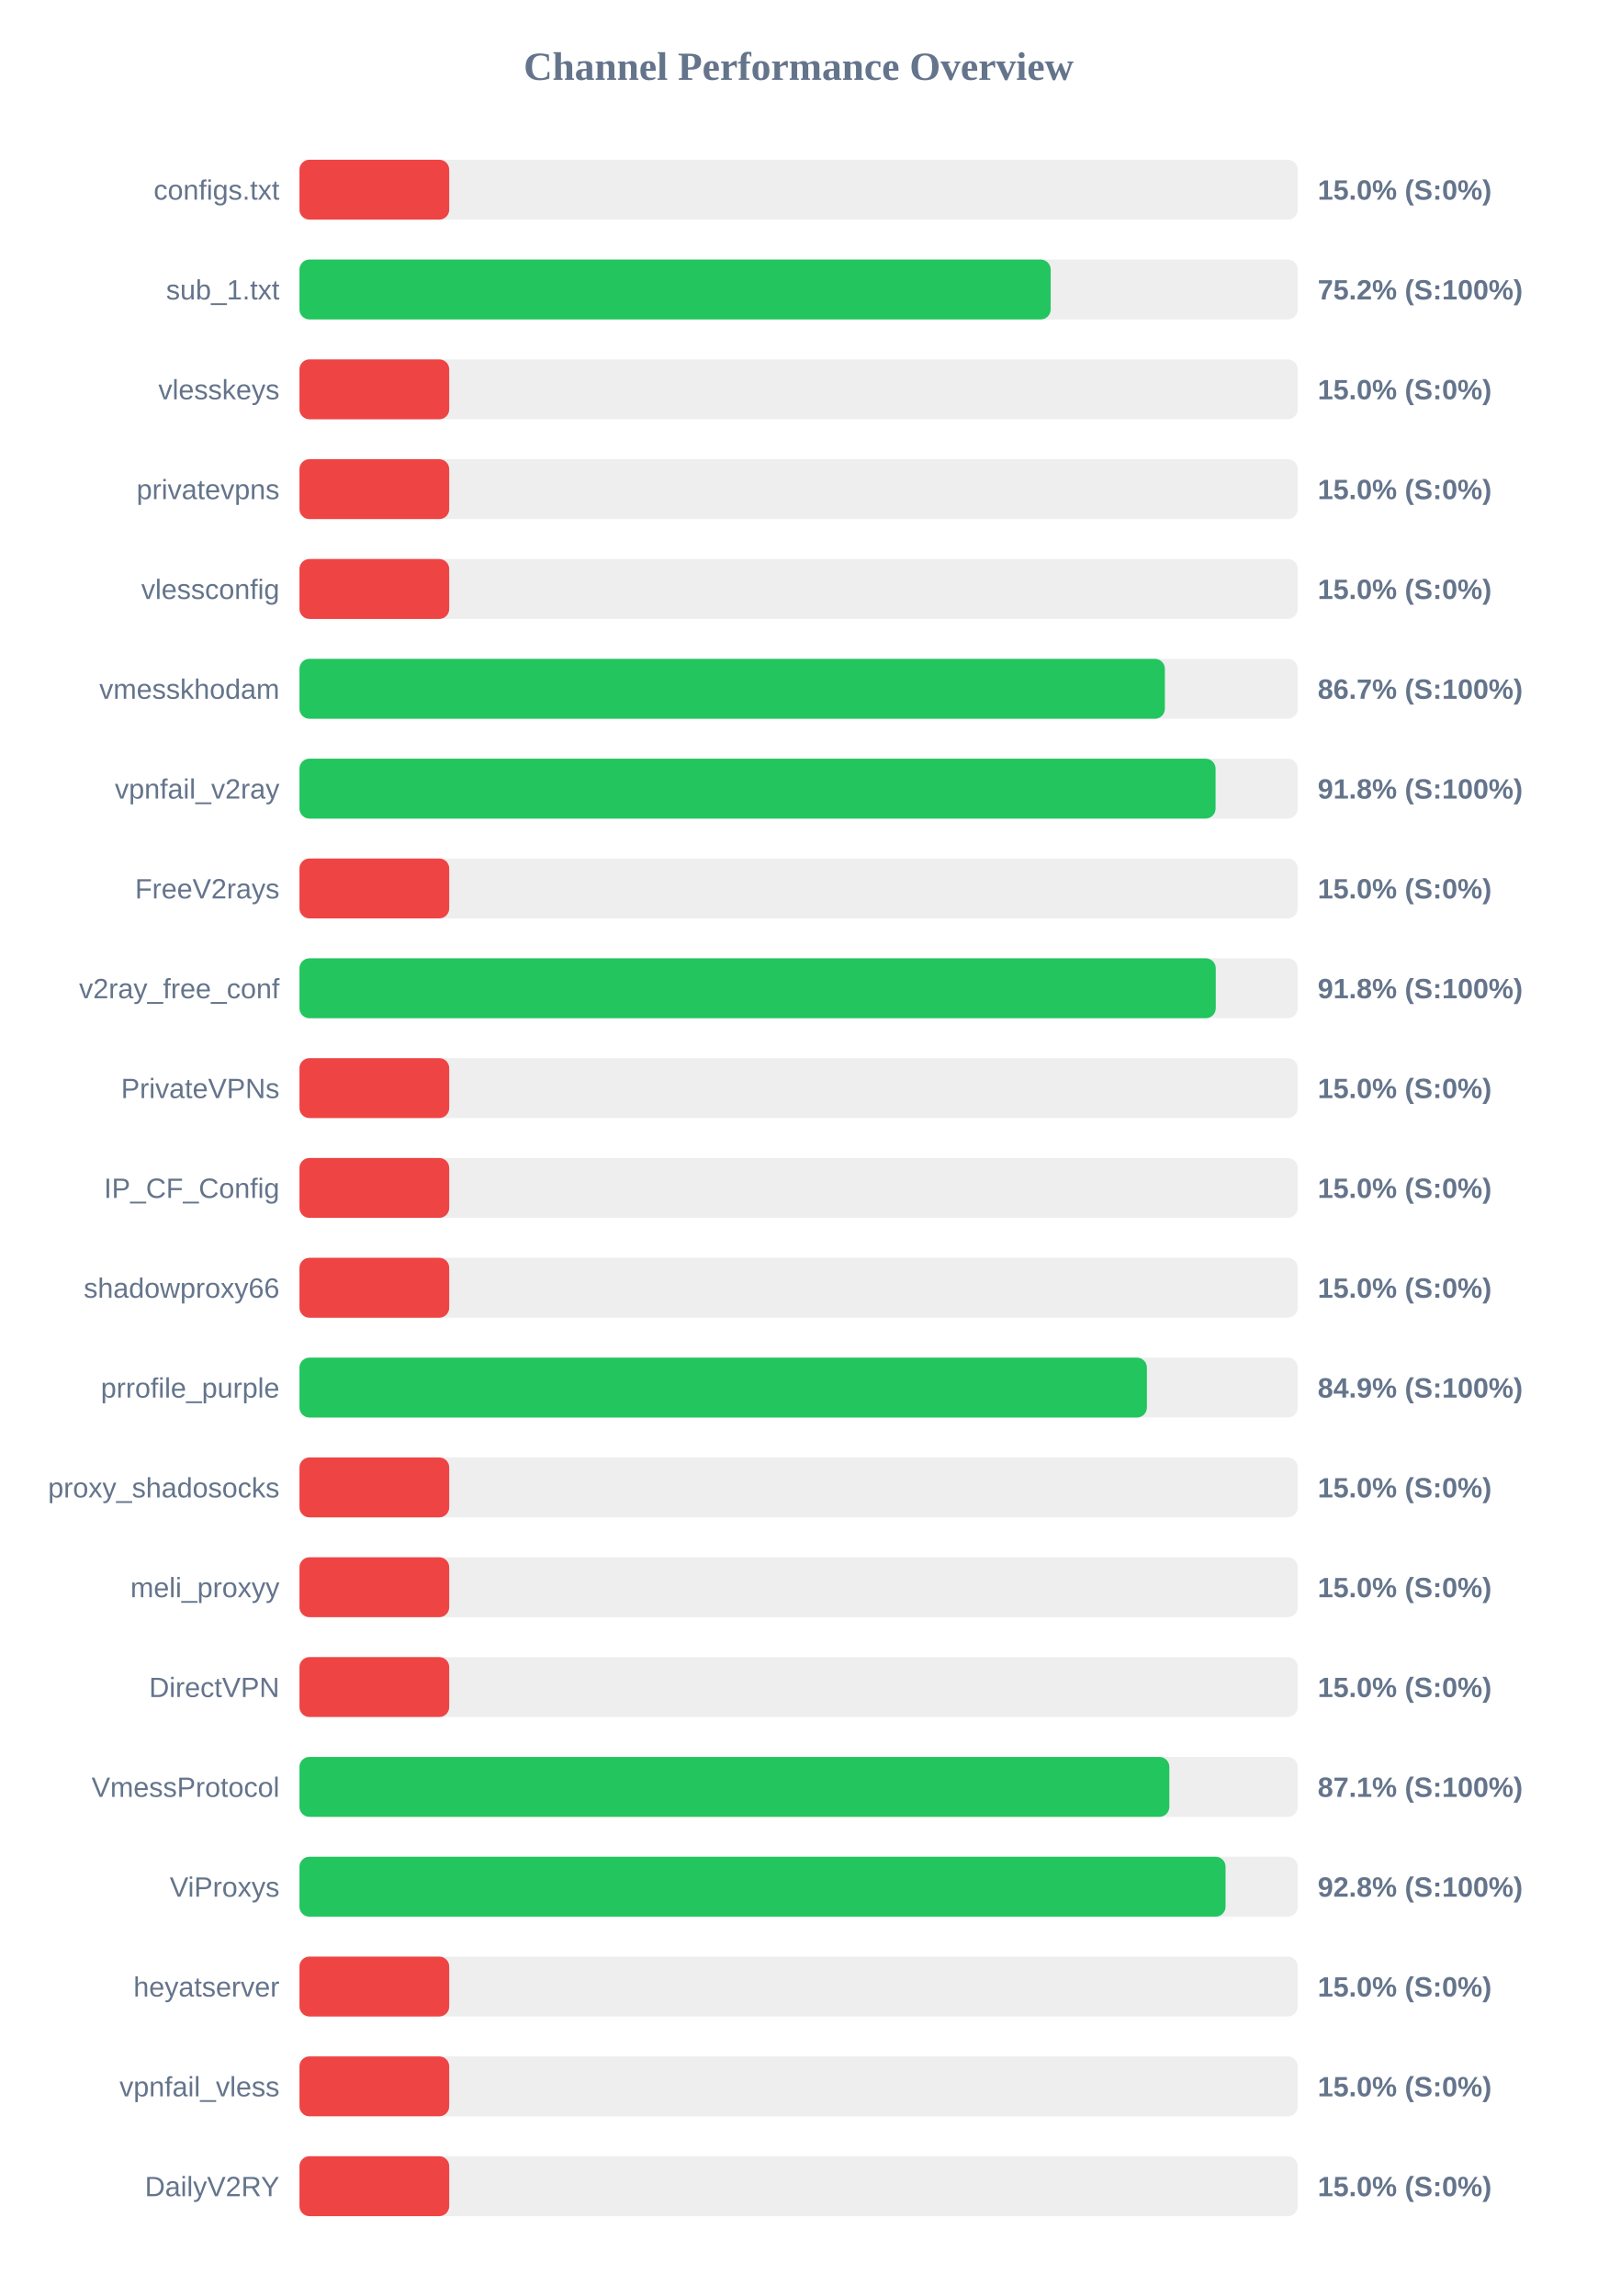
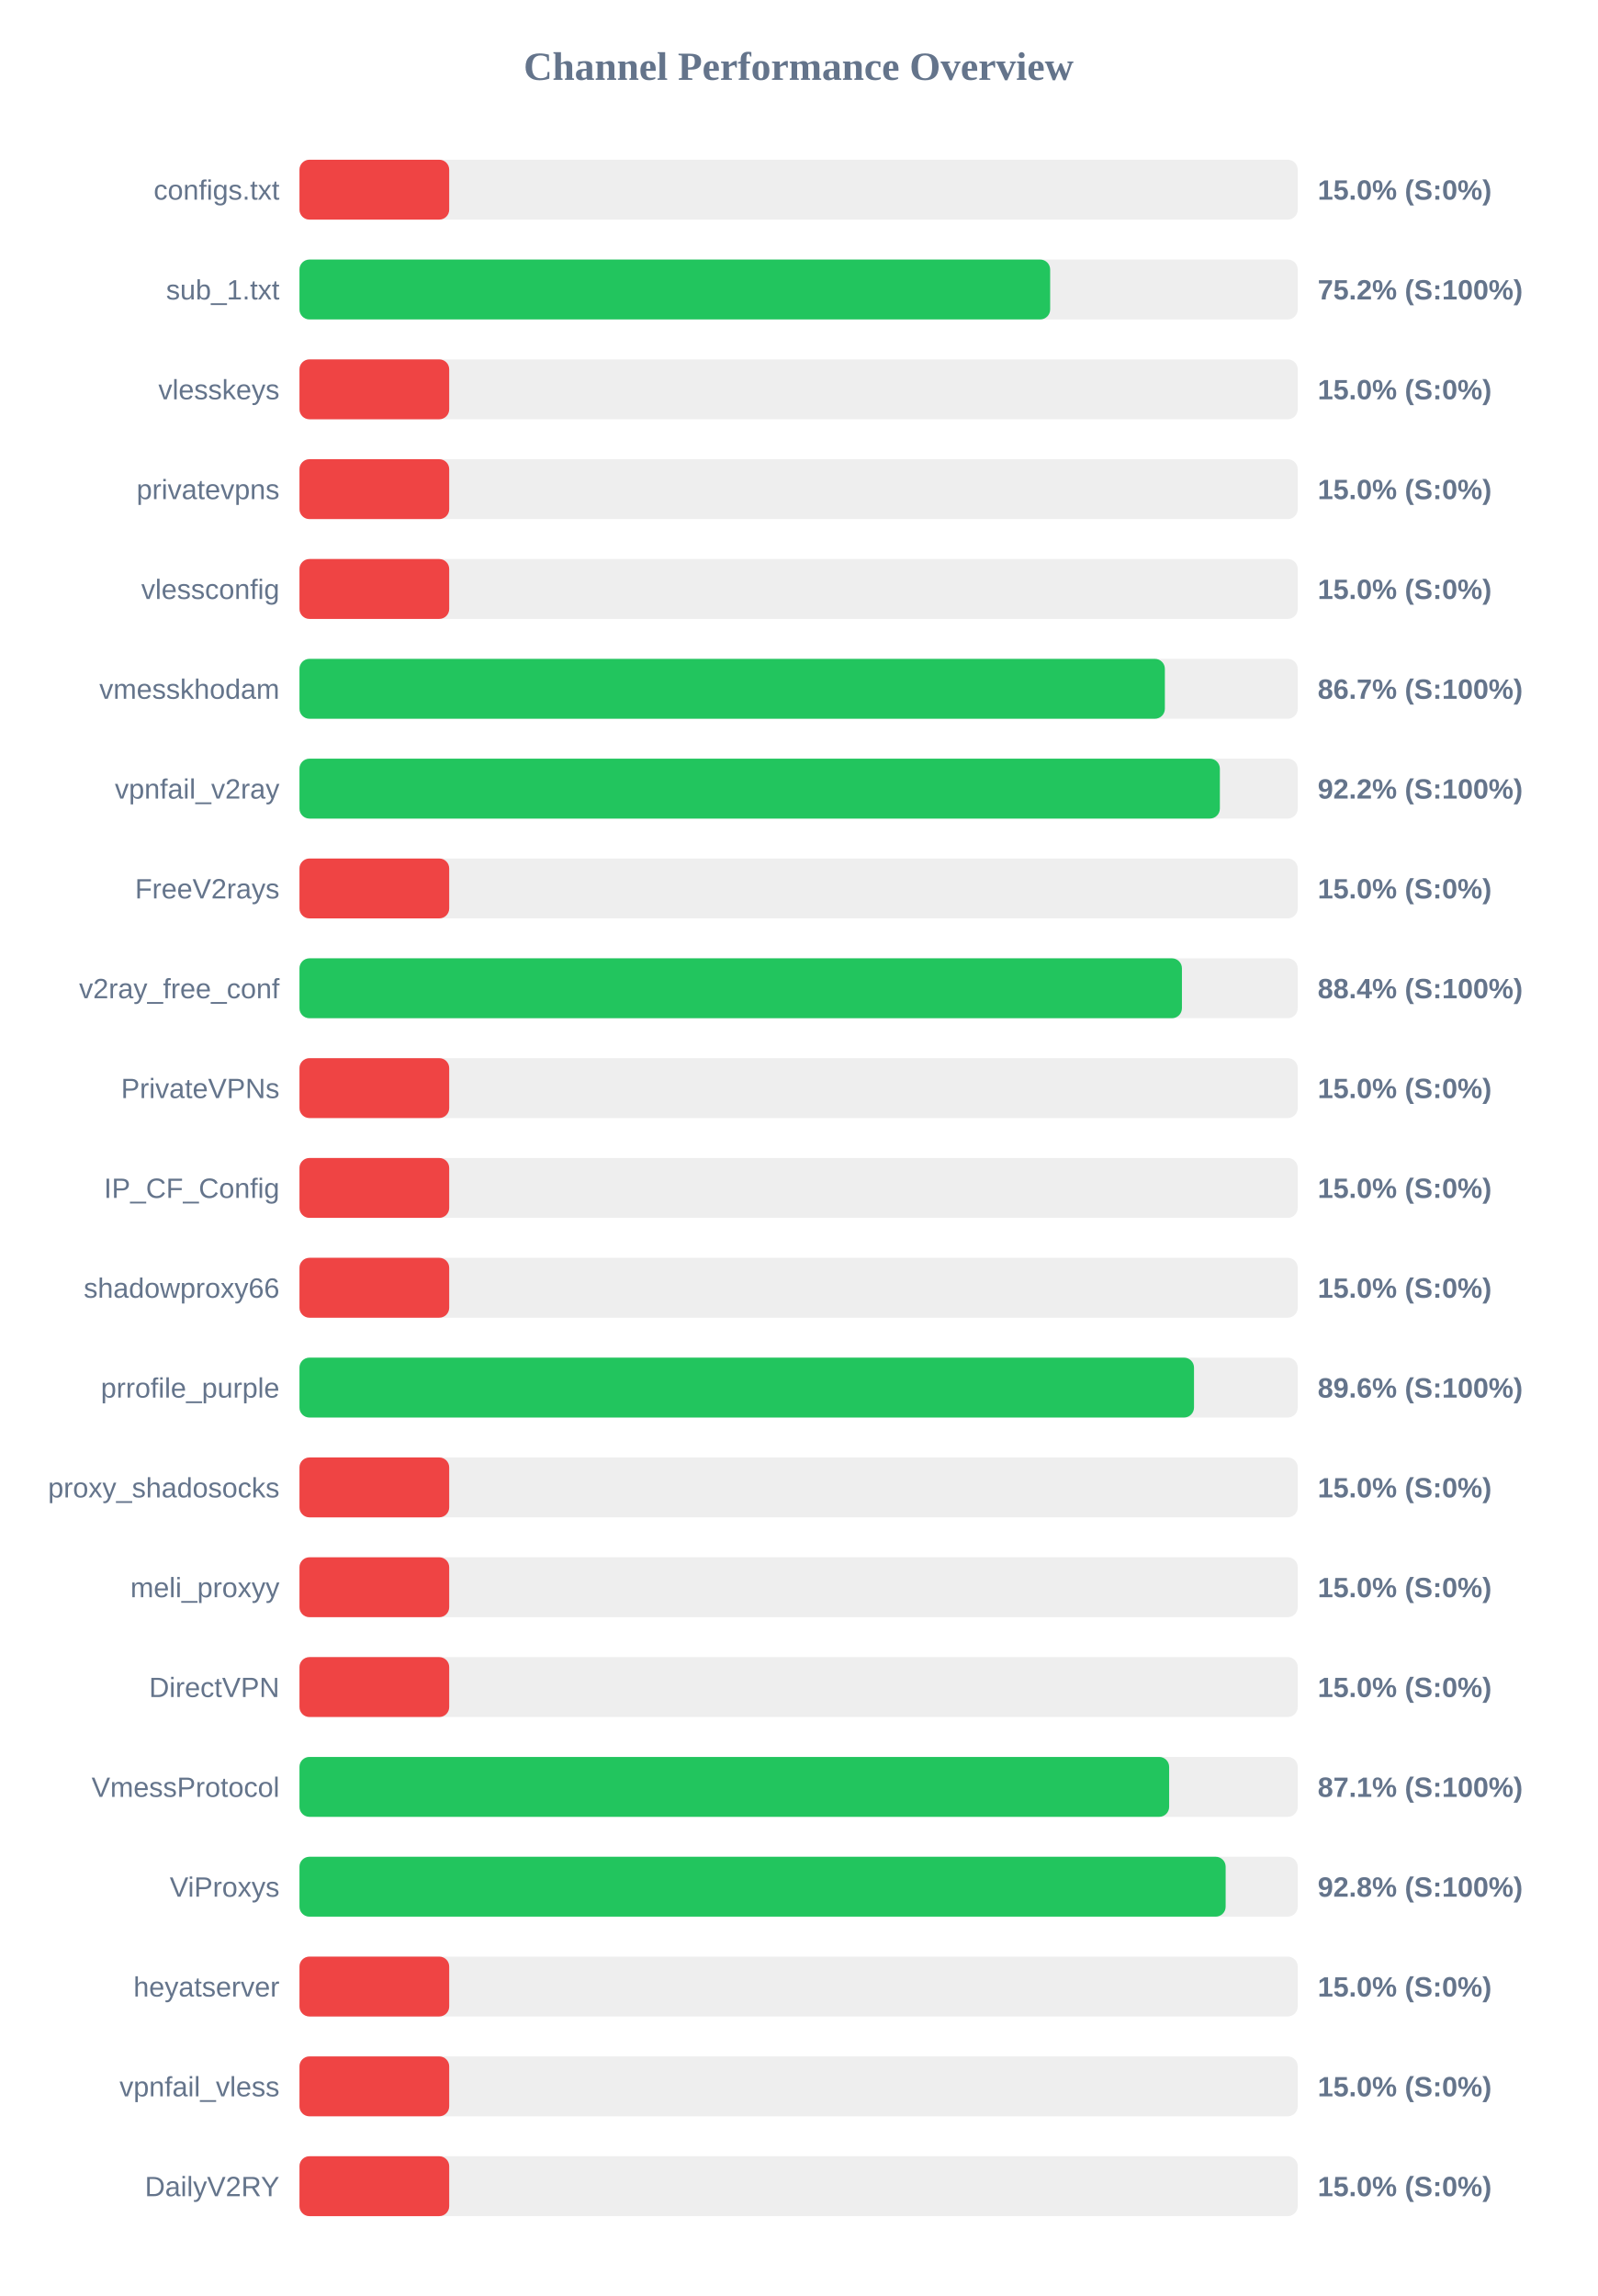
<svg xmlns="http://www.w3.org/2000/svg" width="800" height="1150" version="1.1">
  <style>
        .row { font: 14px Arial; fill: #64748b; }
        .score { font: bold 14px Arial; fill: #64748b; }
    </style>
  <text x="400" y="40" text-anchor="middle" font-size="20px" font-weight="bold" fill="#64748b">Channel Performance Overview</text>
  <rect x="150" y="80" width="500" height="30" fill="#eee" rx="5" />
  <rect x="150" y="80" width="75.0" height="30" fill="#ef4444" rx="5" />
  <text x="140" y="100" text-anchor="end" class="row">configs.txt</text>
  <text x="660" y="100" text-anchor="start" class="score">15.0% (S:0%)</text>
  <rect x="150" y="130" width="500" height="30" fill="#eee" rx="5" />
-   <rect x="150" y="130" width="376.25" height="30" fill="#22c55e" rx="5" />
+   <rect x="150" y="130" width="376.0" height="30" fill="#22c55e" rx="5" />
  <text x="140" y="150" text-anchor="end" class="row">sub_1.txt</text>
  <text x="660" y="150" text-anchor="start" class="score">75.2% (S:100%)</text>
  <rect x="150" y="180" width="500" height="30" fill="#eee" rx="5" />
  <rect x="150" y="180" width="75.0" height="30" fill="#ef4444" rx="5" />
  <text x="140" y="200" text-anchor="end" class="row">vlesskeys</text>
  <text x="660" y="200" text-anchor="start" class="score">15.0% (S:0%)</text>
  <rect x="150" y="230" width="500" height="30" fill="#eee" rx="5" />
  <rect x="150" y="230" width="75.0" height="30" fill="#ef4444" rx="5" />
  <text x="140" y="250" text-anchor="end" class="row">privatevpns</text>
  <text x="660" y="250" text-anchor="start" class="score">15.0% (S:0%)</text>
  <rect x="150" y="280" width="500" height="30" fill="#eee" rx="5" />
  <rect x="150" y="280" width="75.0" height="30" fill="#ef4444" rx="5" />
  <text x="140" y="300" text-anchor="end" class="row">vlessconfig</text>
  <text x="660" y="300" text-anchor="start" class="score">15.0% (S:0%)</text>
  <rect x="150" y="330" width="500" height="30" fill="#eee" rx="5" />
  <rect x="150" y="330" width="433.45" height="30" fill="#22c55e" rx="5" />
  <text x="140" y="350" text-anchor="end" class="row">vmesskhodam</text>
  <text x="660" y="350" text-anchor="start" class="score">86.7% (S:100%)</text>
  <rect x="150" y="380" width="500" height="30" fill="#eee" rx="5" />
-   <rect x="150" y="380" width="458.85" height="30" fill="#22c55e" rx="5" />
+   <rect x="150" y="380" width="461.0" height="30" fill="#22c55e" rx="5" />
  <text x="140" y="400" text-anchor="end" class="row">vpnfail_v2ray</text>
-   <text x="660" y="400" text-anchor="start" class="score">91.8% (S:100%)</text>
+   <text x="660" y="400" text-anchor="start" class="score">92.2% (S:100%)</text>
  <rect x="150" y="430" width="500" height="30" fill="#eee" rx="5" />
  <rect x="150" y="430" width="75.0" height="30" fill="#ef4444" rx="5" />
  <text x="140" y="450" text-anchor="end" class="row">FreeV2rays</text>
  <text x="660" y="450" text-anchor="start" class="score">15.0% (S:0%)</text>
  <rect x="150" y="480" width="500" height="30" fill="#eee" rx="5" />
-   <rect x="150" y="480" width="458.95" height="30" fill="#22c55e" rx="5" />
+   <rect x="150" y="480" width="442.0" height="30" fill="#22c55e" rx="5" />
  <text x="140" y="500" text-anchor="end" class="row">v2ray_free_conf</text>
-   <text x="660" y="500" text-anchor="start" class="score">91.8% (S:100%)</text>
+   <text x="660" y="500" text-anchor="start" class="score">88.4% (S:100%)</text>
  <rect x="150" y="530" width="500" height="30" fill="#eee" rx="5" />
  <rect x="150" y="530" width="75.0" height="30" fill="#ef4444" rx="5" />
  <text x="140" y="550" text-anchor="end" class="row">PrivateVPNs</text>
  <text x="660" y="550" text-anchor="start" class="score">15.0% (S:0%)</text>
  <rect x="150" y="580" width="500" height="30" fill="#eee" rx="5" />
  <rect x="150" y="580" width="75.0" height="30" fill="#ef4444" rx="5" />
  <text x="140" y="600" text-anchor="end" class="row">IP_CF_Config</text>
  <text x="660" y="600" text-anchor="start" class="score">15.0% (S:0%)</text>
  <rect x="150" y="630" width="500" height="30" fill="#eee" rx="5" />
  <rect x="150" y="630" width="75.0" height="30" fill="#ef4444" rx="5" />
  <text x="140" y="650" text-anchor="end" class="row">shadowproxy66</text>
  <text x="660" y="650" text-anchor="start" class="score">15.0% (S:0%)</text>
  <rect x="150" y="680" width="500" height="30" fill="#eee" rx="5" />
-   <rect x="150" y="680" width="424.45" height="30" fill="#22c55e" rx="5" />
+   <rect x="150" y="680" width="448.05" height="30" fill="#22c55e" rx="5" />
  <text x="140" y="700" text-anchor="end" class="row">prrofile_purple</text>
-   <text x="660" y="700" text-anchor="start" class="score">84.9% (S:100%)</text>
+   <text x="660" y="700" text-anchor="start" class="score">89.6% (S:100%)</text>
  <rect x="150" y="730" width="500" height="30" fill="#eee" rx="5" />
  <rect x="150" y="730" width="75.0" height="30" fill="#ef4444" rx="5" />
  <text x="140" y="750" text-anchor="end" class="row">proxy_shadosocks</text>
  <text x="660" y="750" text-anchor="start" class="score">15.0% (S:0%)</text>
  <rect x="150" y="780" width="500" height="30" fill="#eee" rx="5" />
  <rect x="150" y="780" width="75.0" height="30" fill="#ef4444" rx="5" />
  <text x="140" y="800" text-anchor="end" class="row">meli_proxyy</text>
  <text x="660" y="800" text-anchor="start" class="score">15.0% (S:0%)</text>
  <rect x="150" y="830" width="500" height="30" fill="#eee" rx="5" />
  <rect x="150" y="830" width="75.0" height="30" fill="#ef4444" rx="5" />
  <text x="140" y="850" text-anchor="end" class="row">DirectVPN</text>
  <text x="660" y="850" text-anchor="start" class="score">15.0% (S:0%)</text>
  <rect x="150" y="880" width="500" height="30" fill="#eee" rx="5" />
-   <rect x="150" y="880" width="435.7" height="30" fill="#22c55e" rx="5" />
+   <rect x="150" y="880" width="435.6" height="30" fill="#22c55e" rx="5" />
  <text x="140" y="900" text-anchor="end" class="row">VmessProtocol</text>
  <text x="660" y="900" text-anchor="start" class="score">87.1% (S:100%)</text>
  <rect x="150" y="930" width="500" height="30" fill="#eee" rx="5" />
-   <rect x="150" y="930" width="463.85" height="30" fill="#22c55e" rx="5" />
+   <rect x="150" y="930" width="463.9" height="30" fill="#22c55e" rx="5" />
  <text x="140" y="950" text-anchor="end" class="row">ViProxys</text>
  <text x="660" y="950" text-anchor="start" class="score">92.8% (S:100%)</text>
  <rect x="150" y="980" width="500" height="30" fill="#eee" rx="5" />
  <rect x="150" y="980" width="75.0" height="30" fill="#ef4444" rx="5" />
  <text x="140" y="1000" text-anchor="end" class="row">heyatserver</text>
  <text x="660" y="1000" text-anchor="start" class="score">15.0% (S:0%)</text>
  <rect x="150" y="1030" width="500" height="30" fill="#eee" rx="5" />
  <rect x="150" y="1030" width="75.0" height="30" fill="#ef4444" rx="5" />
  <text x="140" y="1050" text-anchor="end" class="row">vpnfail_vless</text>
  <text x="660" y="1050" text-anchor="start" class="score">15.0% (S:0%)</text>
  <rect x="150" y="1080" width="500" height="30" fill="#eee" rx="5" />
  <rect x="150" y="1080" width="75.0" height="30" fill="#ef4444" rx="5" />
  <text x="140" y="1100" text-anchor="end" class="row">DailyV2RY</text>
  <text x="660" y="1100" text-anchor="start" class="score">15.0% (S:0%)</text>
</svg>
